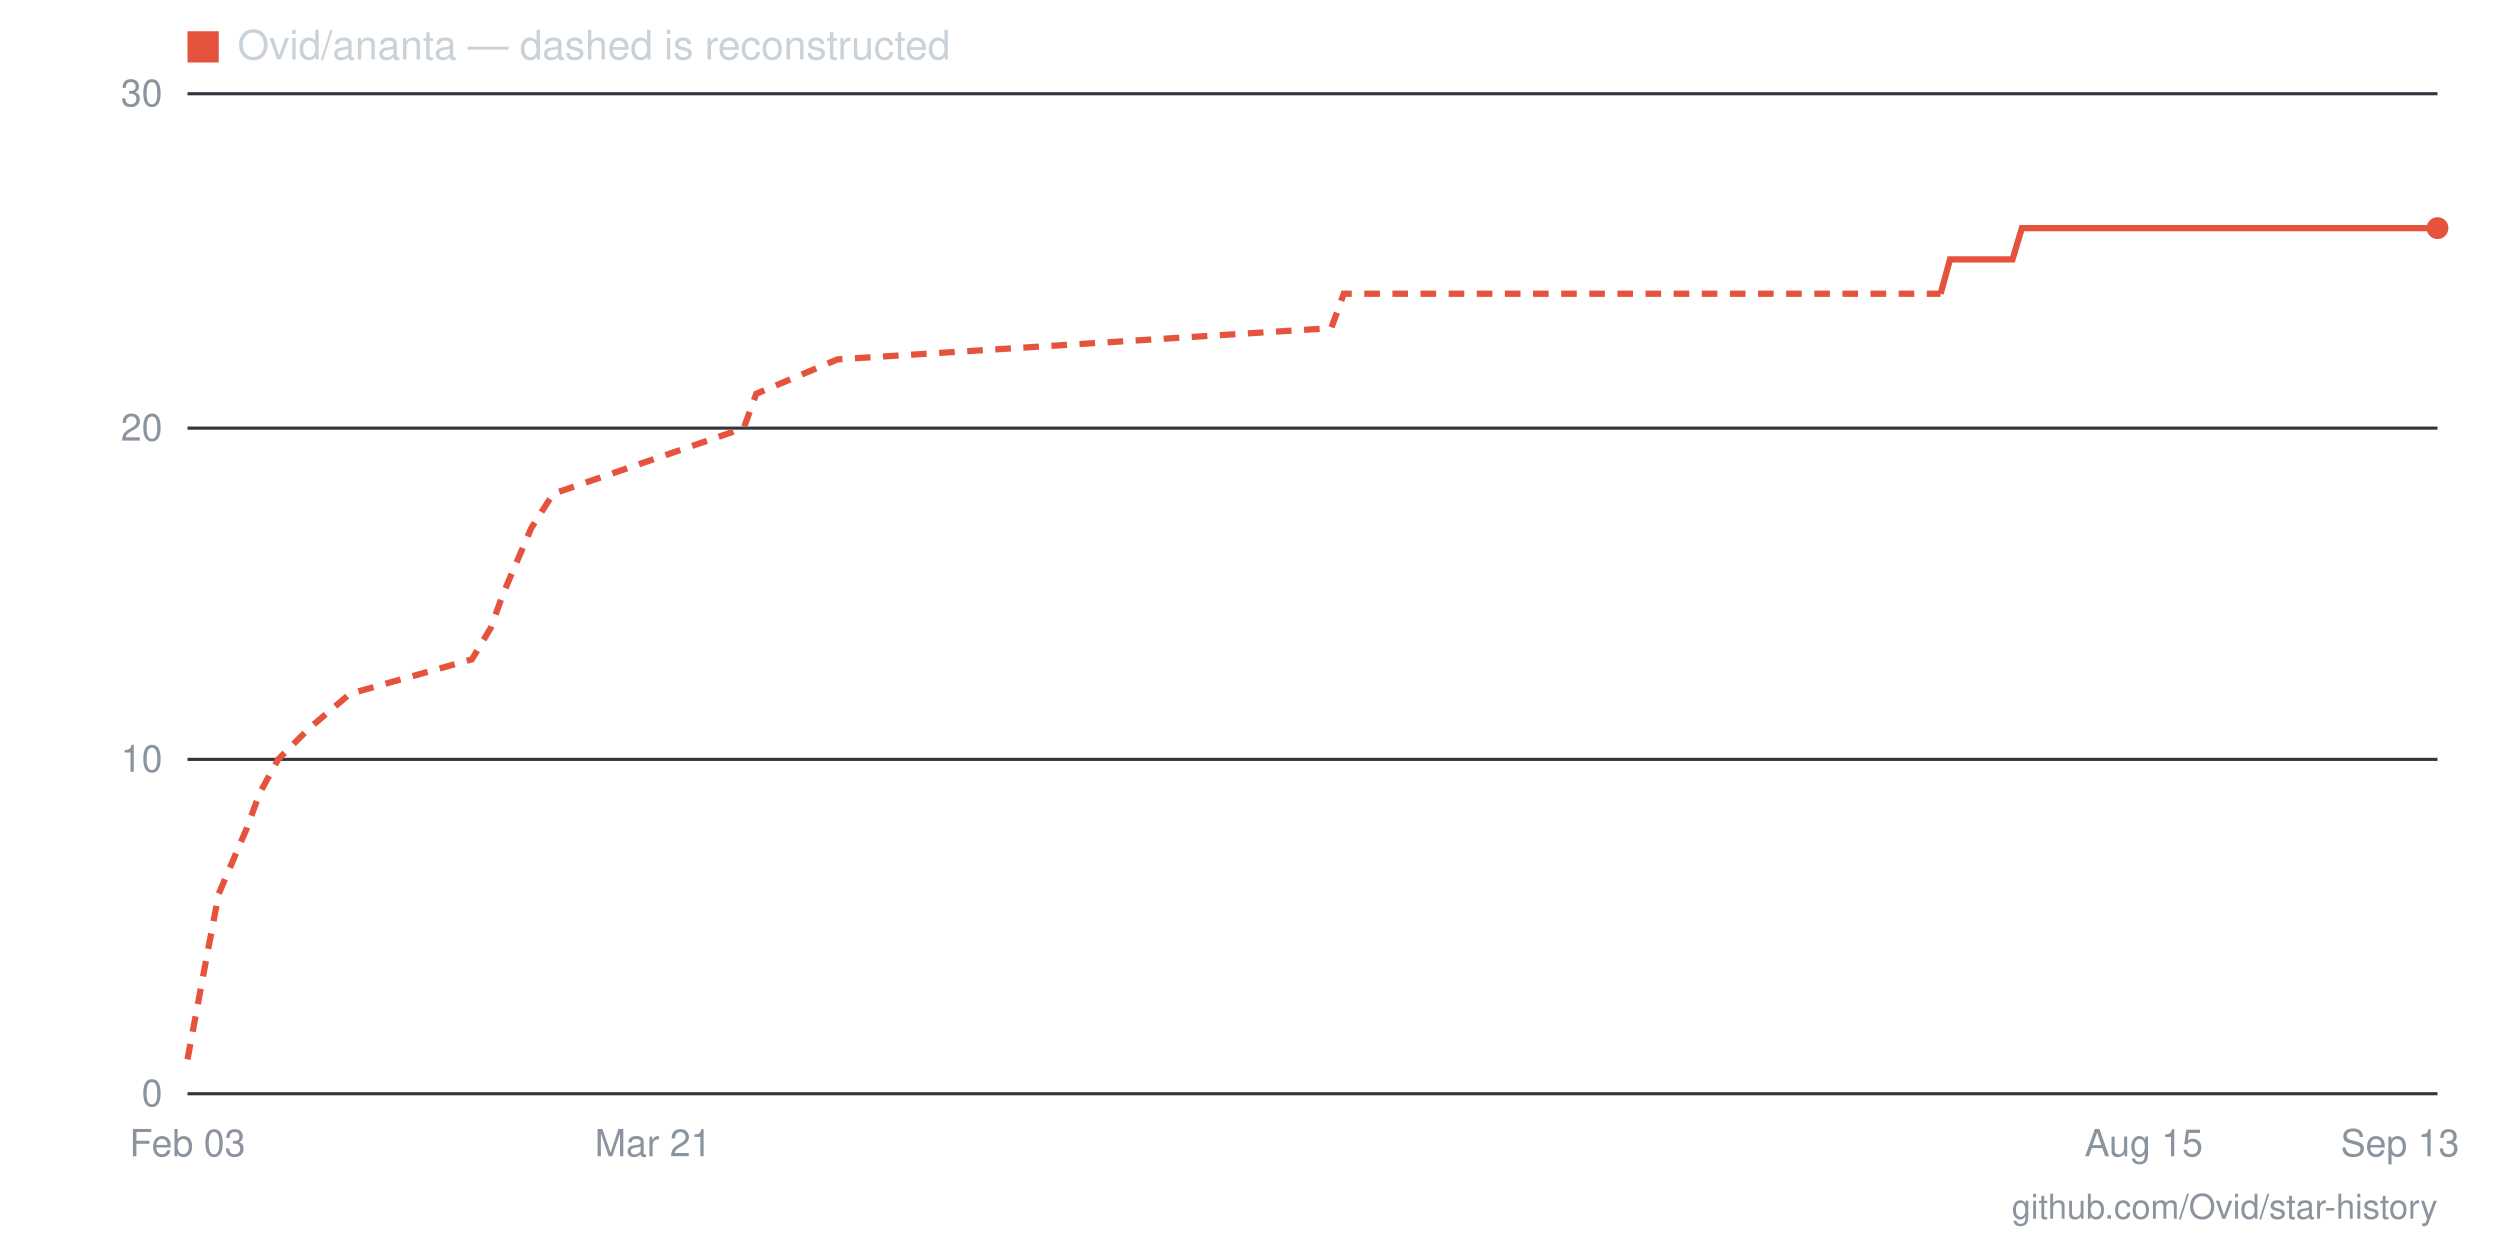
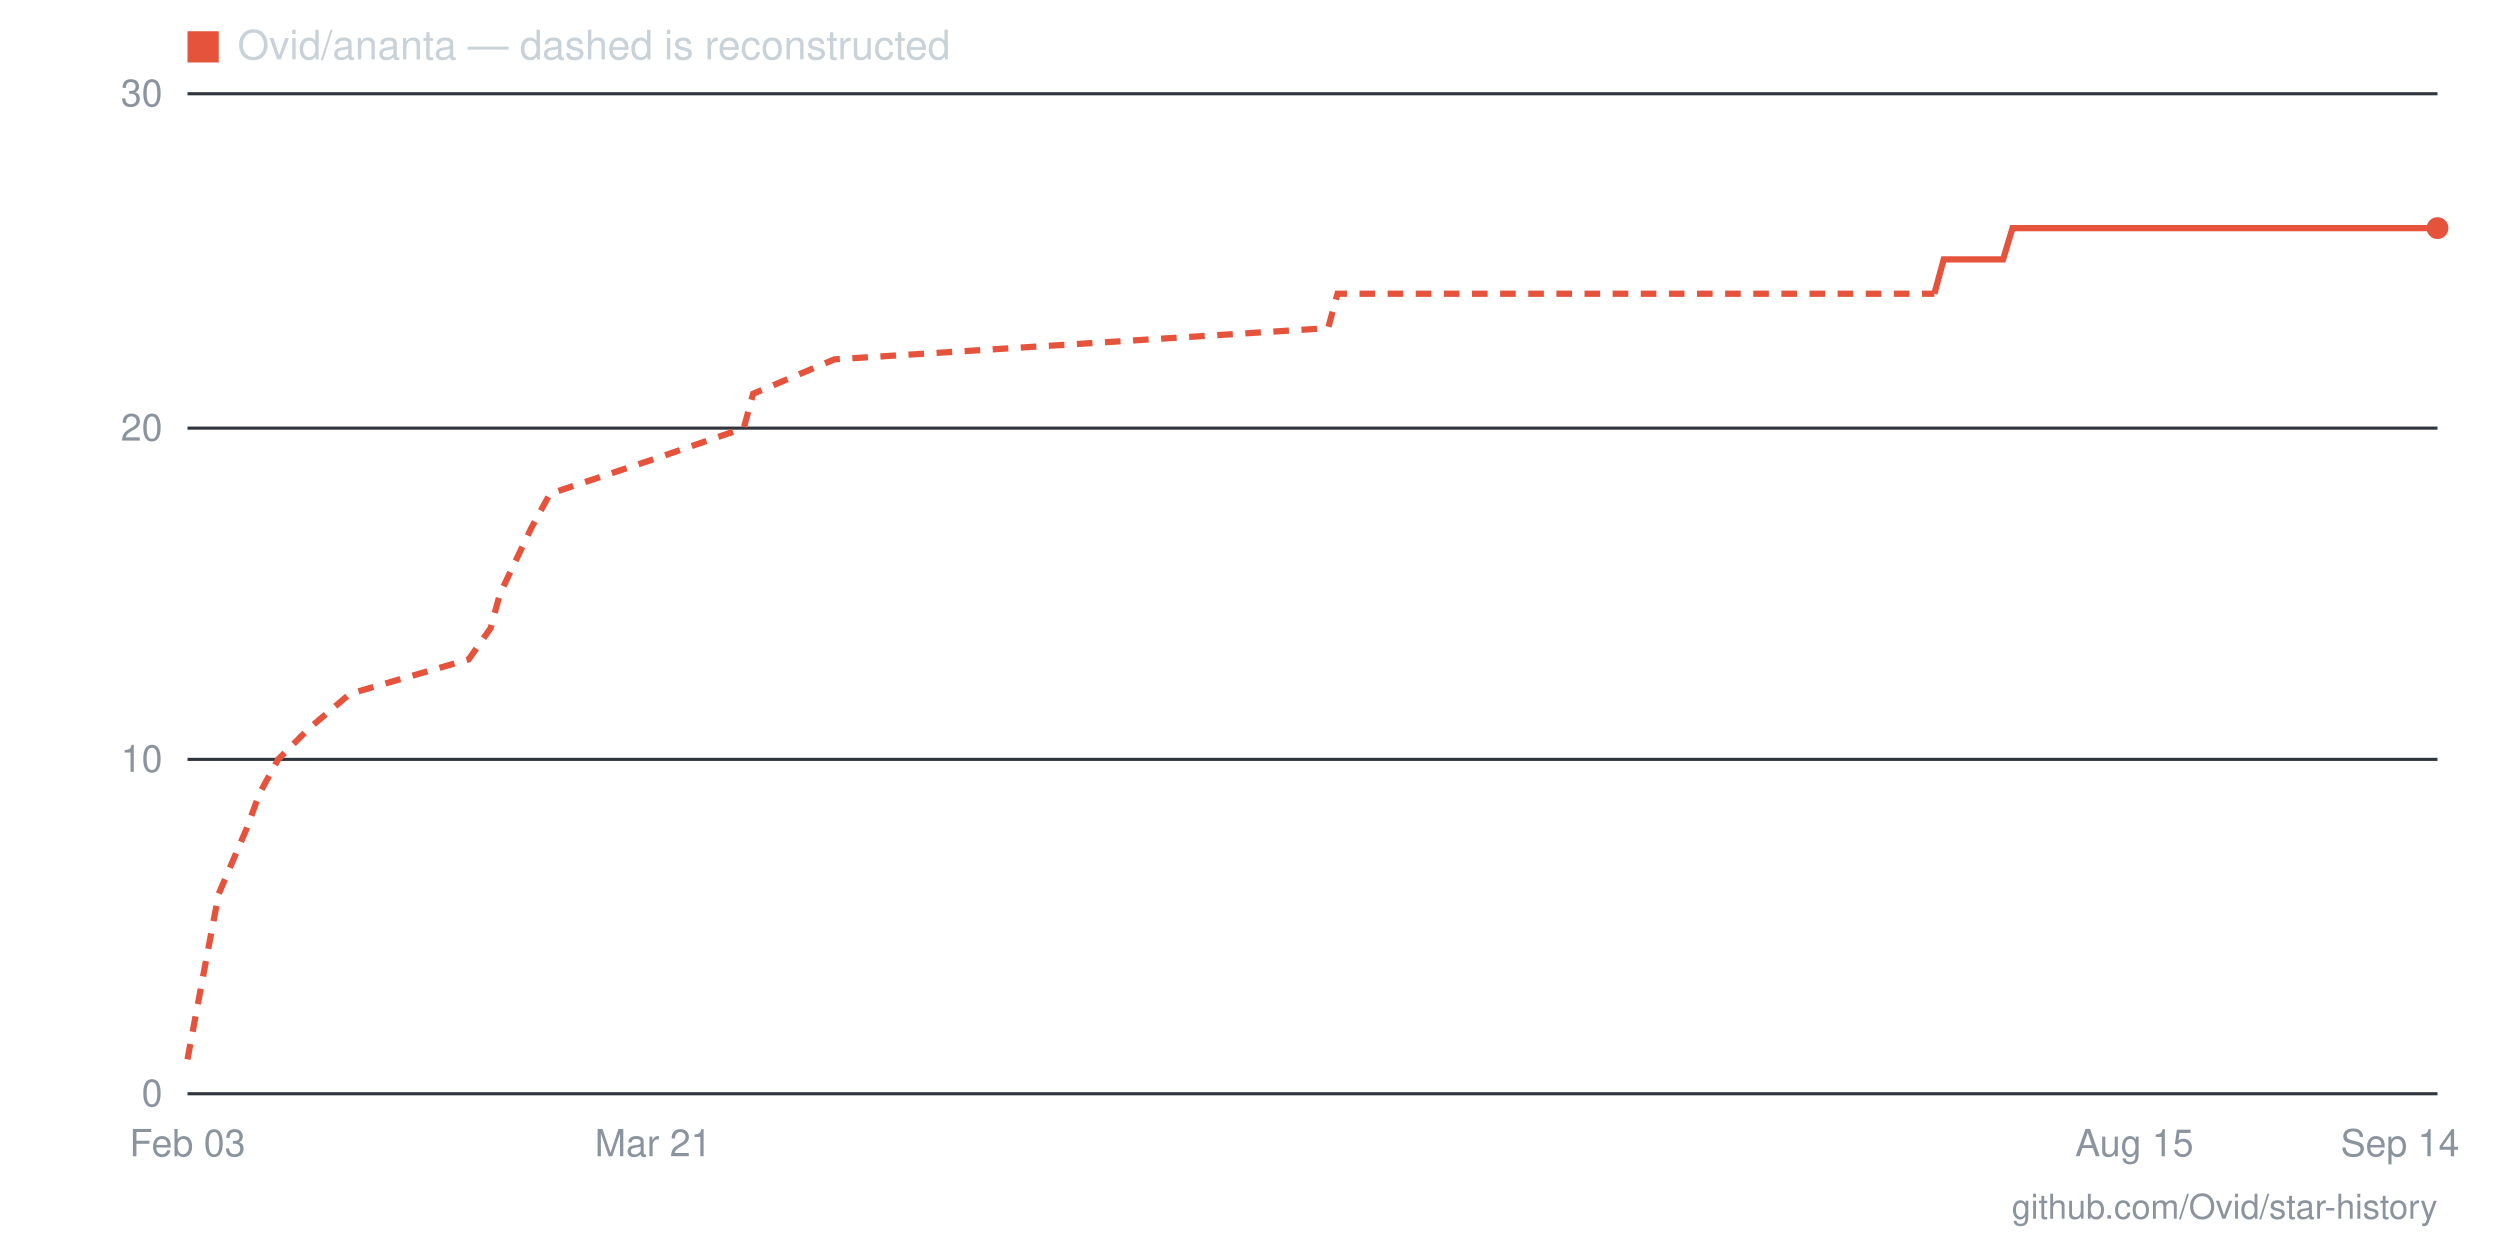
- <svg xmlns="http://www.w3.org/2000/svg" viewBox="0 0 800 400" width="800" height="400" role="img" aria-label="Star history for Ovid/ananta: 26 stars as of 2026-09-13">
+ <svg xmlns="http://www.w3.org/2000/svg" viewBox="0 0 800 400" width="800" height="400" role="img" aria-label="Star history for Ovid/ananta: 26 stars as of 2026-09-14">
  <line x1="60" y1="350" x2="780" y2="350" stroke="#30363d" stroke-width="1" />
  <text x="52" y="354" text-anchor="end" font-family="-apple-system,BlinkMacSystemFont,'Segoe UI',Helvetica,Arial,sans-serif" font-size="12" fill="#8b949e">0</text>
  <line x1="60" y1="243" x2="780" y2="243" stroke="#30363d" stroke-width="1" />
  <text x="52" y="247" text-anchor="end" font-family="-apple-system,BlinkMacSystemFont,'Segoe UI',Helvetica,Arial,sans-serif" font-size="12" fill="#8b949e">10</text>
  <line x1="60" y1="137" x2="780" y2="137" stroke="#30363d" stroke-width="1" />
  <text x="52" y="141" text-anchor="end" font-family="-apple-system,BlinkMacSystemFont,'Segoe UI',Helvetica,Arial,sans-serif" font-size="12" fill="#8b949e">20</text>
  <line x1="60" y1="30" x2="780" y2="30" stroke="#30363d" stroke-width="1" />
  <text x="52" y="34" text-anchor="end" font-family="-apple-system,BlinkMacSystemFont,'Segoe UI',Helvetica,Arial,sans-serif" font-size="12" fill="#8b949e">30</text>
-   <text x="768" y="370" text-anchor="middle" font-family="-apple-system,BlinkMacSystemFont,'Segoe UI',Helvetica,Arial,sans-serif" font-size="12" fill="#8b949e">Sep 13</text>
-   <text x="686" y="370" text-anchor="middle" font-family="-apple-system,BlinkMacSystemFont,'Segoe UI',Helvetica,Arial,sans-serif" font-size="12" fill="#8b949e">Aug 15</text>
+   <text x="768" y="370" text-anchor="middle" font-family="-apple-system,BlinkMacSystemFont,'Segoe UI',Helvetica,Arial,sans-serif" font-size="12" fill="#8b949e">Sep 14</text>
+   <text x="683" y="370" text-anchor="middle" font-family="-apple-system,BlinkMacSystemFont,'Segoe UI',Helvetica,Arial,sans-serif" font-size="12" fill="#8b949e">Aug 15</text>
  <text x="209" y="370" text-anchor="middle" font-family="-apple-system,BlinkMacSystemFont,'Segoe UI',Helvetica,Arial,sans-serif" font-size="12" fill="#8b949e">Mar 21</text>
  <text x="60" y="370" text-anchor="middle" font-family="-apple-system,BlinkMacSystemFont,'Segoe UI',Helvetica,Arial,sans-serif" font-size="12" fill="#8b949e">Feb 03</text>
-   <polyline fill="none" stroke="#e5533d" stroke-width="2" stroke-dasharray="5 4" points="60,339 66,307 70,286 79,265 83,254 89,243 99,233 112,222 151,211 157,201 161,190 170,169 177,158 209,147 238,137 242,126 268,115 426,105 430,94 621,94" />
-   <polyline fill="none" stroke="#e5533d" stroke-width="2" points="621,94 624,83 628,83 631,83 634,83 637,83 641,83 644,83 647,73 650,73 654,73 657,73 660,73 663,73 666,73 670,73 673,73 676,73 679,73 683,73 686,73 689,73 692,73 696,73 699,73 702,73 705,73 709,73 712,73 715,73 718,73 722,73 725,73 728,73 731,73 735,73 738,73 741,73 744,73 748,73 751,73 754,73 757,73 761,73 764,73 767,73 770,73 774,73 777,73 780,73" />
+   <polyline fill="none" stroke="#e5533d" stroke-width="2" stroke-dasharray="5 4" points="60,339 66,307 70,286 79,265 83,254 89,243 99,233 112,222 150,211 157,201 160,190 170,169 176,158 209,147 238,137 241,126 267,115 425,105 428,94 619,94" />
+   <polyline fill="none" stroke="#e5533d" stroke-width="2" points="619,94 622,83 625,83 628,83 631,83 635,83 638,83 641,83 644,73 648,73 651,73 654,73 657,73 661,73 664,73 667,73 670,73 673,73 677,73 680,73 683,73 686,73 690,73 693,73 696,73 699,73 703,73 706,73 709,73 712,73 715,73 719,73 722,73 725,73 728,73 732,73 735,73 738,73 741,73 744,73 748,73 751,73 754,73 757,73 761,73 764,73 767,73 770,73 774,73 777,73 780,73" />
  <circle cx="780" cy="73" r="3.5" fill="#e5533d" />
  <rect x="60" y="10" width="10" height="10" fill="#e5533d" />
  <text x="76" y="19" font-family="-apple-system,BlinkMacSystemFont,'Segoe UI',Helvetica,Arial,sans-serif" font-size="13" fill="#c9d1d9">Ovid/ananta — dashed is reconstructed</text>
  <text x="780" y="390" text-anchor="end" font-family="-apple-system,BlinkMacSystemFont,'Segoe UI',Helvetica,Arial,sans-serif" font-size="11" fill="#8b949e">github.com/Ovid/star-history</text>
</svg>
